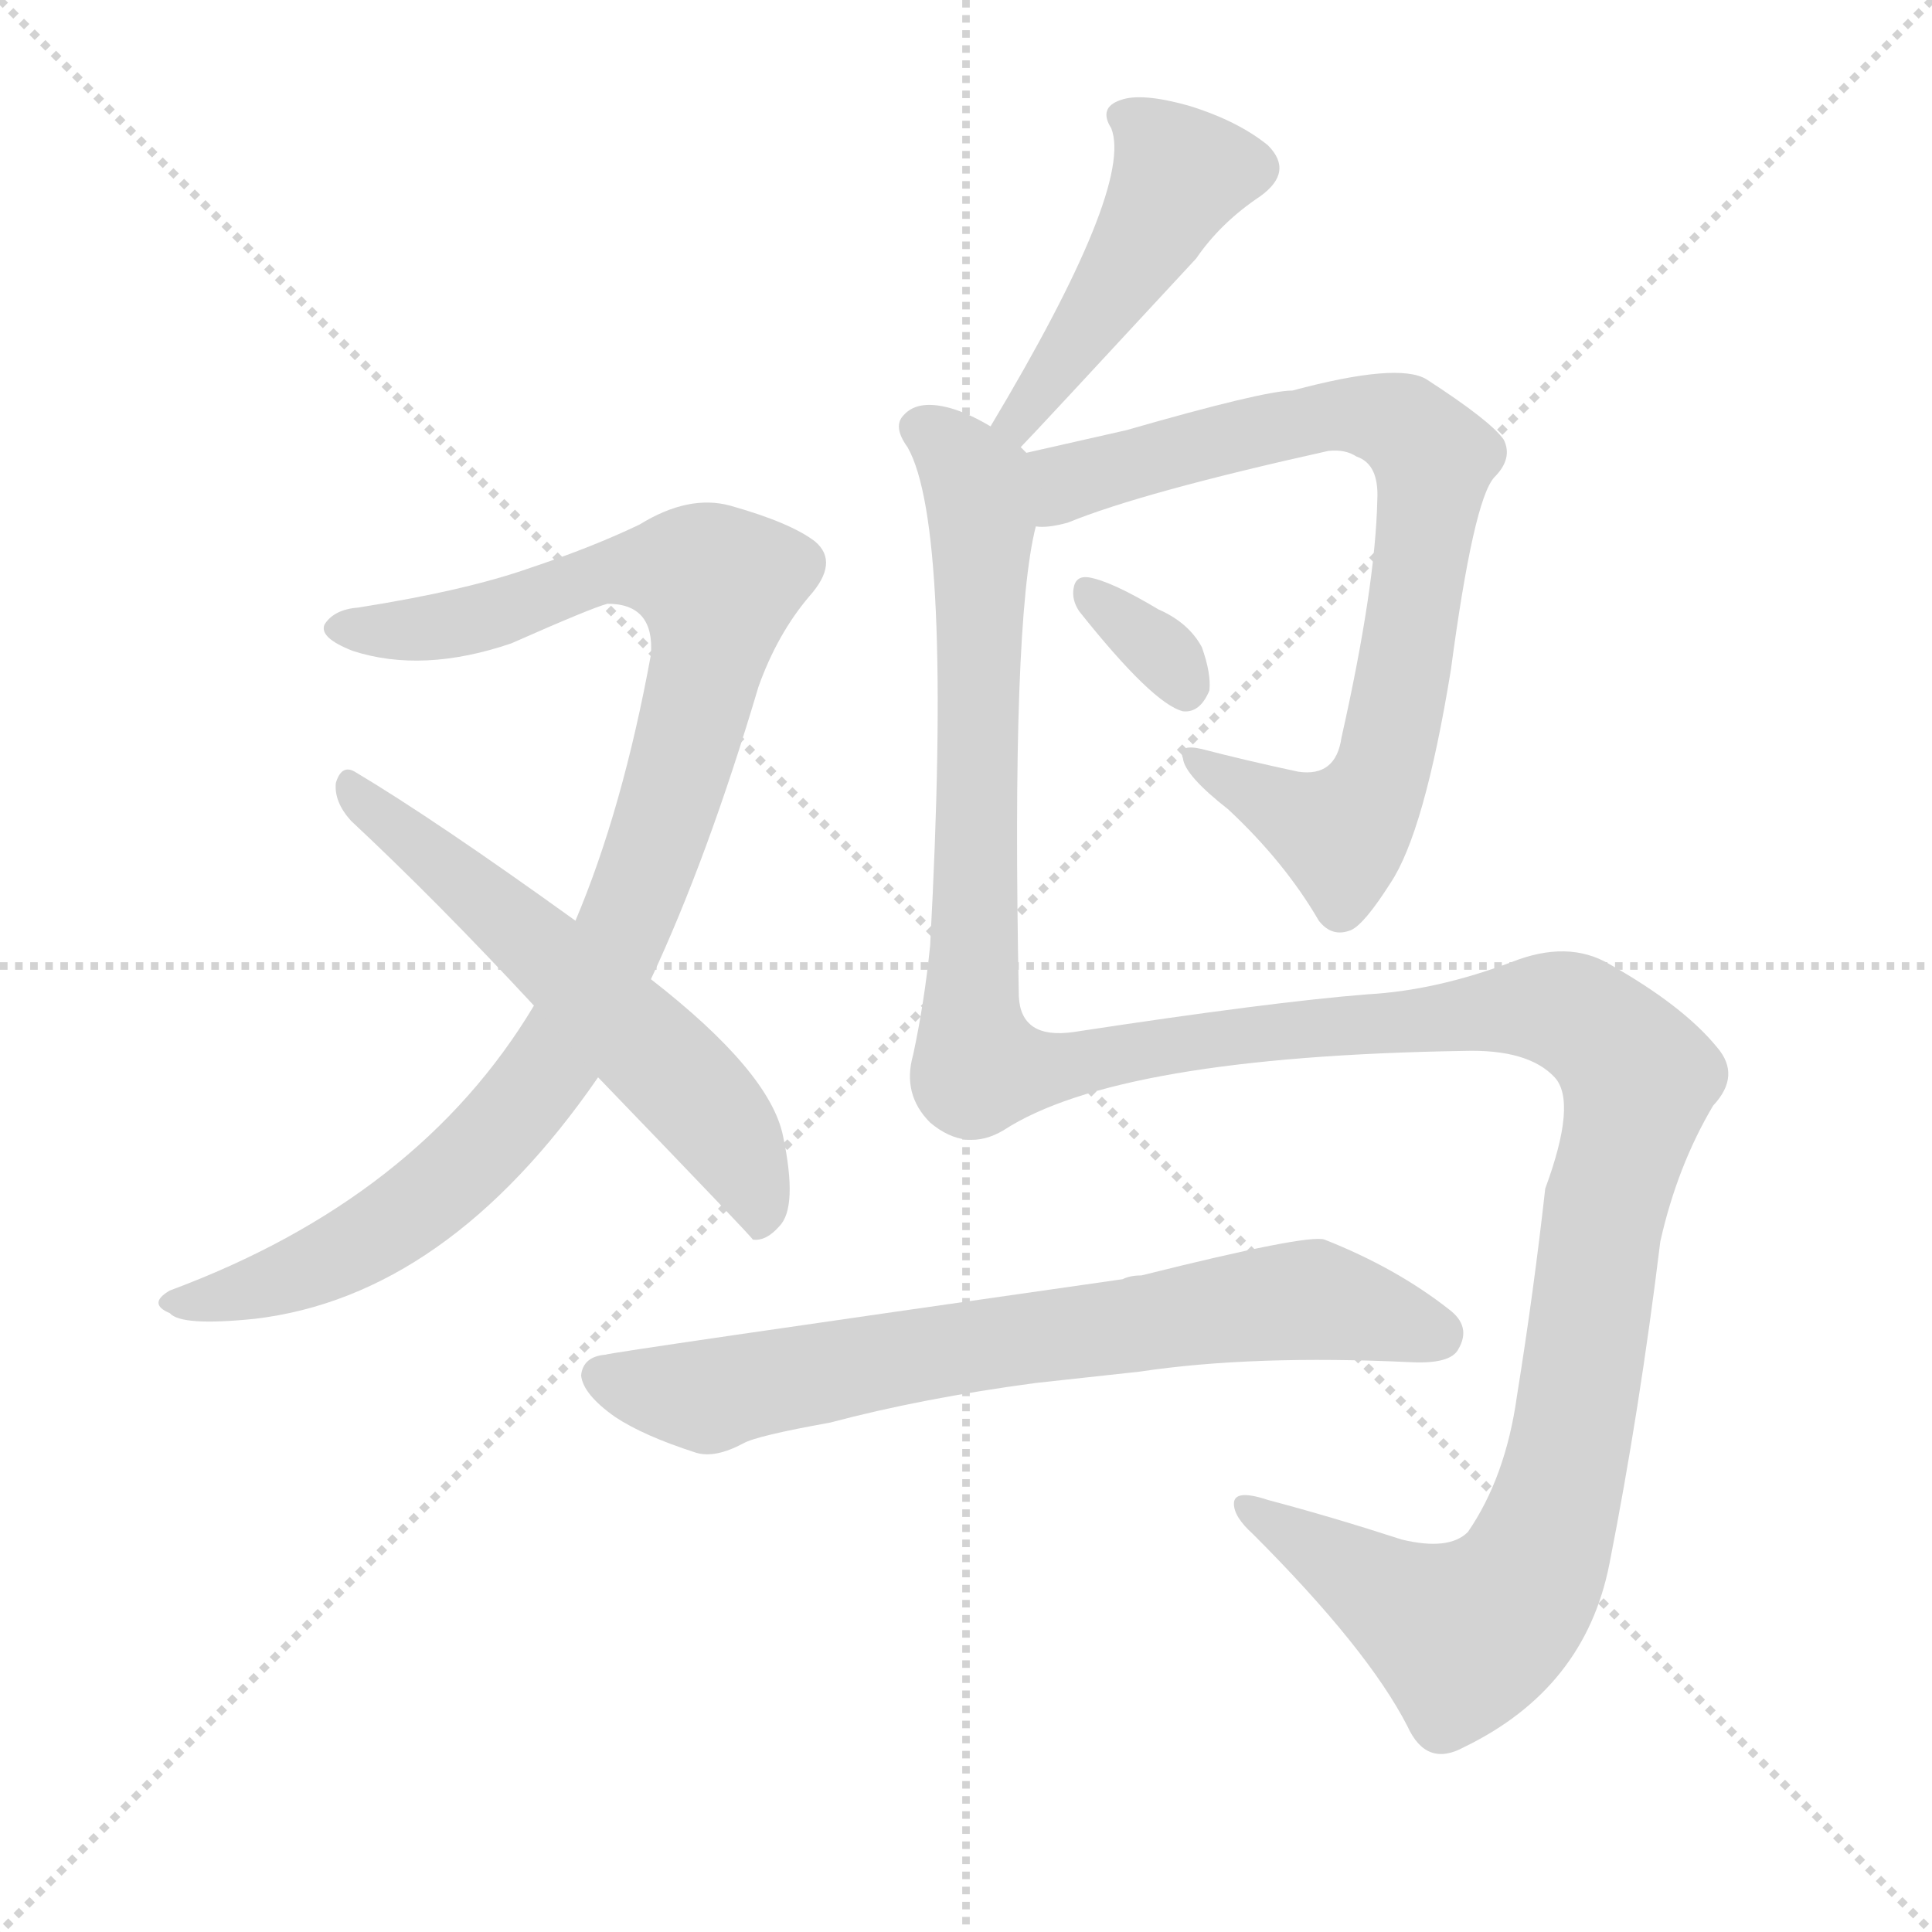
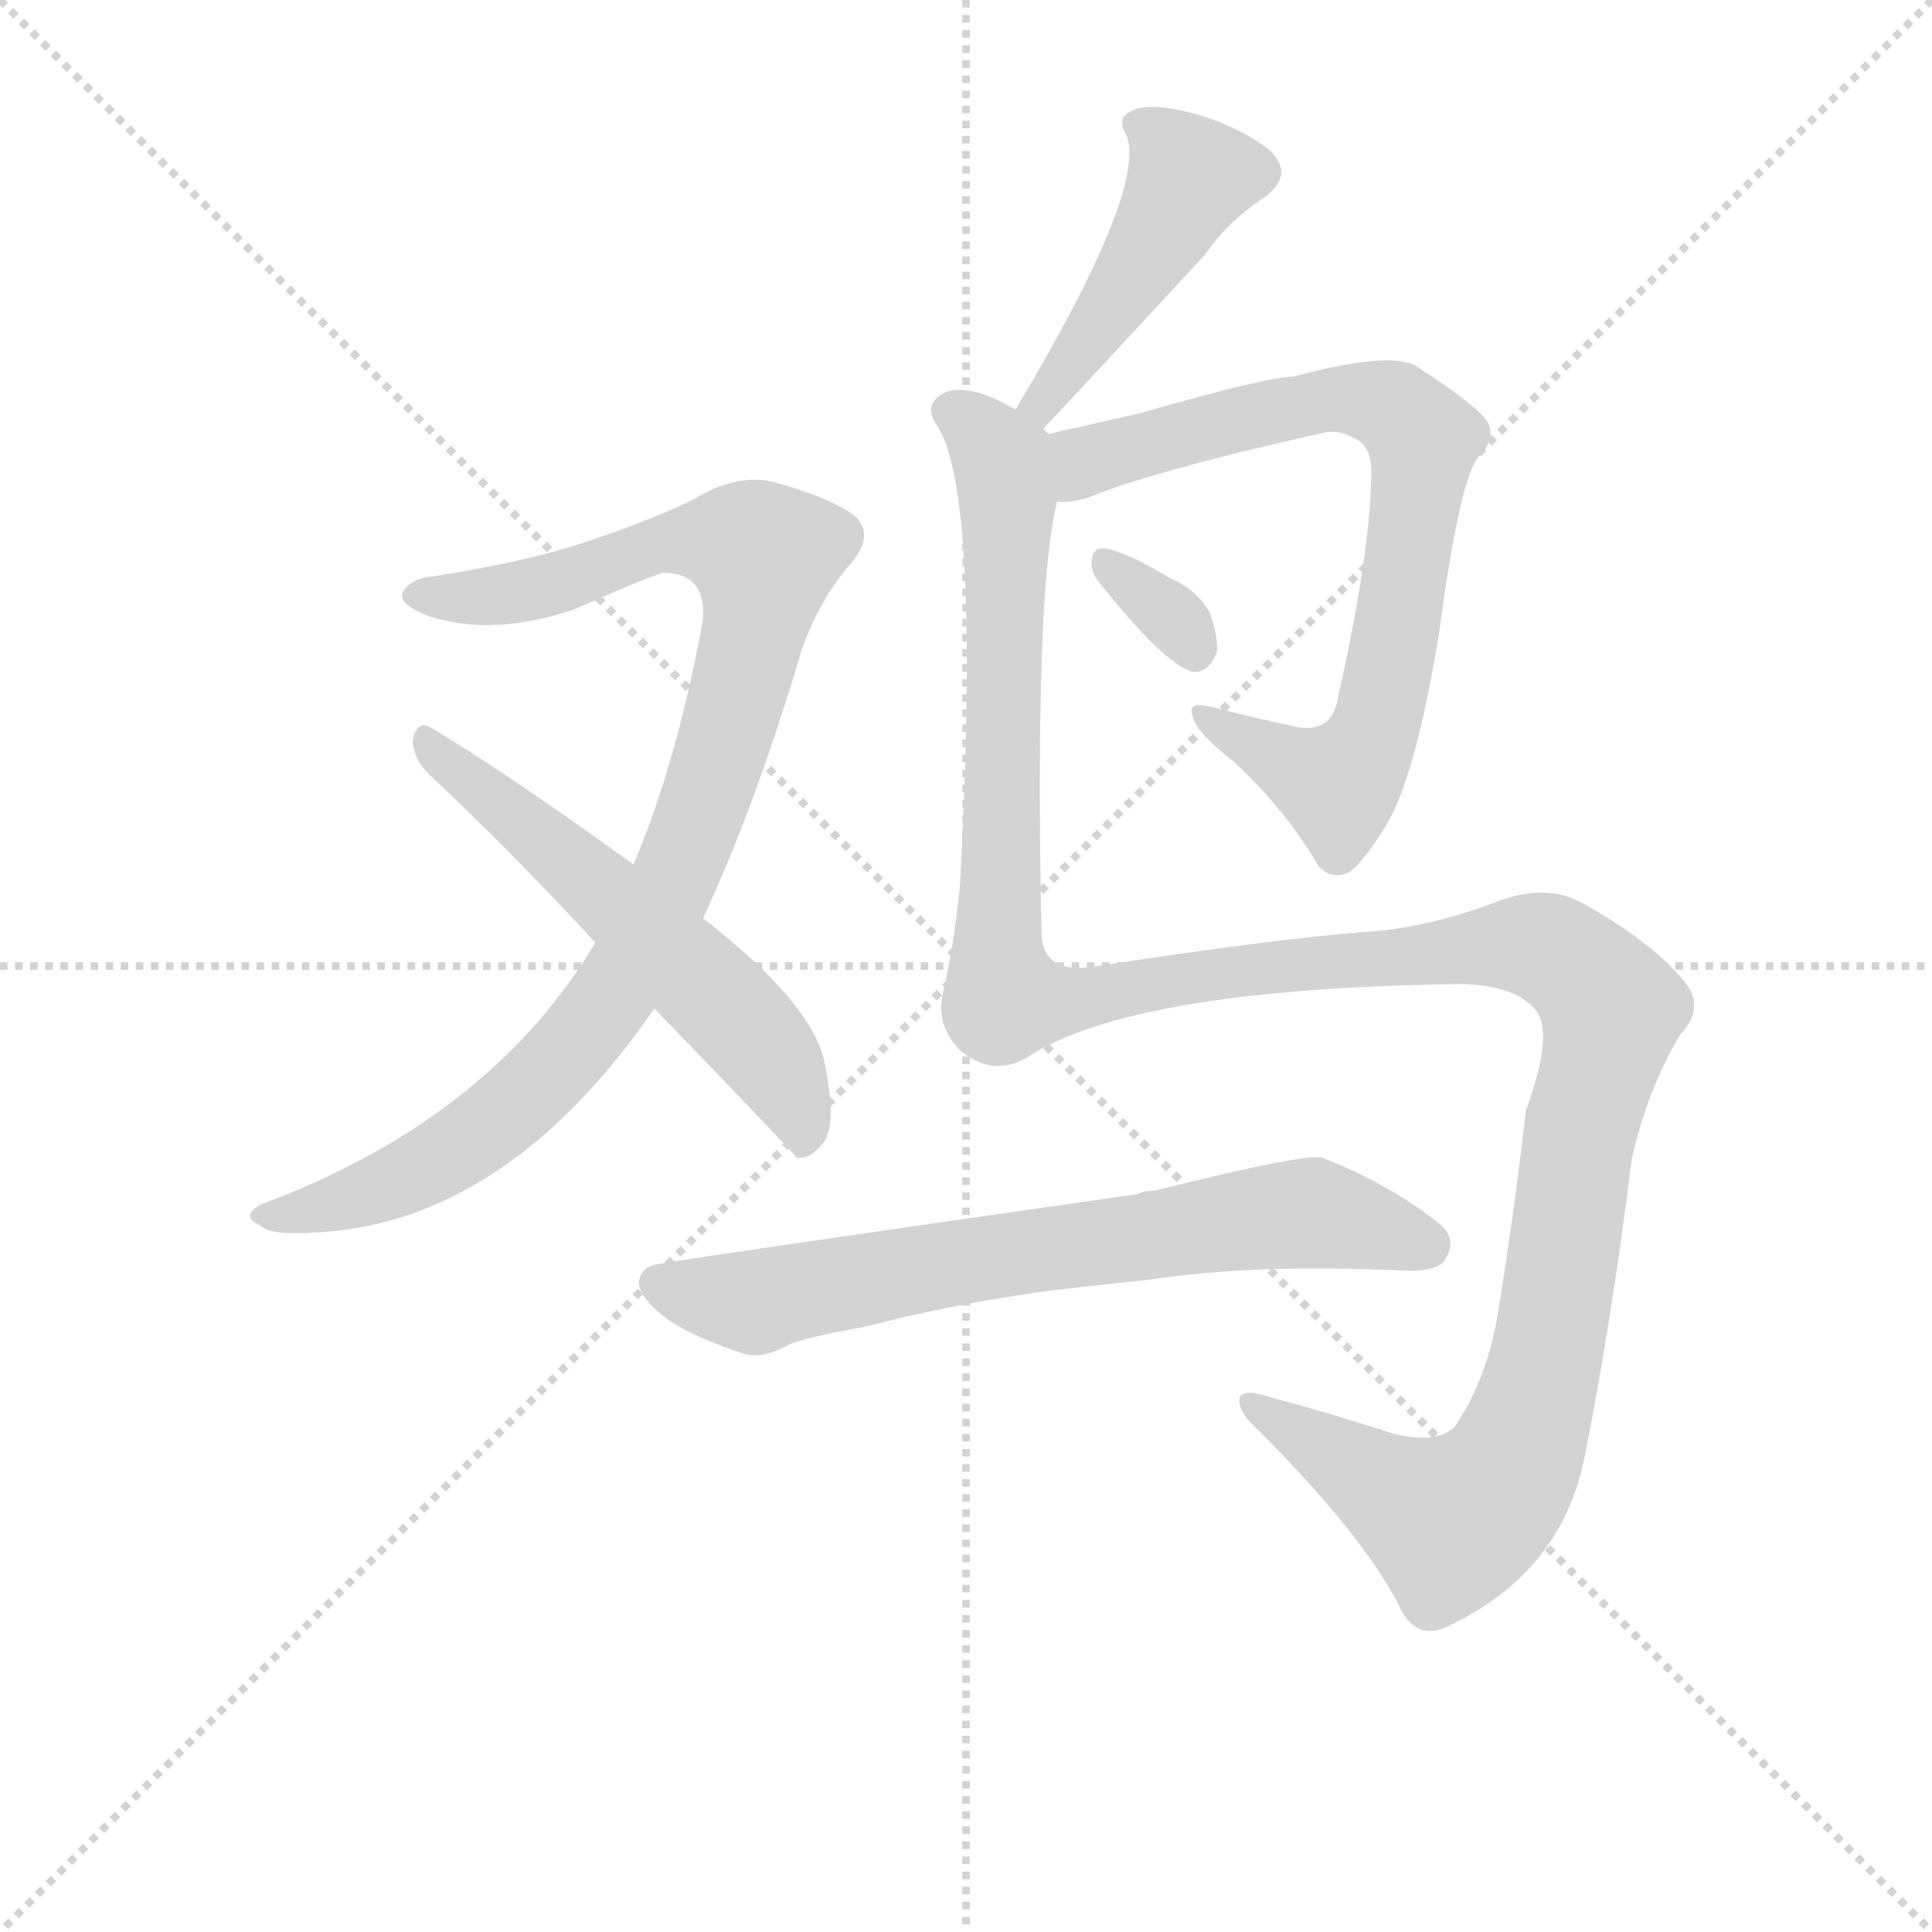
<svg xmlns="http://www.w3.org/2000/svg" version="1.1" viewBox="0 0 1024 1024">
  <g stroke="lightgray" stroke-dasharray="1,1" stroke-width="1" transform="scale(4, 4)">
    <line x1="0" y1="0" x2="256" y2="256" />
    <line x1="256" y1="0" x2="0" y2="256" />
    <line x1="128" y1="0" x2="128" y2="256" />
    <line x1="0" y1="128" x2="256" y2="128" />
  </g>
-   <g transform="scale(1, -1) translate(0, -900)">
+   <g transform="scale(0.92, -0.92) translate(60, -830)">
    <style type="text/css">
      
        @keyframes keyframes0 {
          from {
            stroke: blue;
            stroke-dashoffset: 974;
            stroke-width: 128;
          }
          76% {
            animation-timing-function: step-end;
            stroke: blue;
            stroke-dashoffset: 0;
            stroke-width: 128;
          }
          to {
            stroke: black;
            stroke-width: 1024;
          }
        }
        #make-me-a-hanzi-animation-0 {
          animation: keyframes0 1.043s both;
          animation-delay: 0s;
          animation-timing-function: linear;
        }
      
        @keyframes keyframes1 {
          from {
            stroke: blue;
            stroke-dashoffset: 580;
            stroke-width: 128;
          }
          65% {
            animation-timing-function: step-end;
            stroke: blue;
            stroke-dashoffset: 0;
            stroke-width: 128;
          }
          to {
            stroke: black;
            stroke-width: 1024;
          }
        }
        #make-me-a-hanzi-animation-1 {
          animation: keyframes1 0.722s both;
          animation-delay: 1.043s;
          animation-timing-function: linear;
        }
      
        @keyframes keyframes2 {
          from {
            stroke: blue;
            stroke-dashoffset: 461;
            stroke-width: 128;
          }
          60% {
            animation-timing-function: step-end;
            stroke: blue;
            stroke-dashoffset: 0;
            stroke-width: 128;
          }
          to {
            stroke: black;
            stroke-width: 1024;
          }
        }
        #make-me-a-hanzi-animation-2 {
          animation: keyframes2 0.625s both;
          animation-delay: 1.765s;
          animation-timing-function: linear;
        }
      
        @keyframes keyframes3 {
          from {
            stroke: blue;
            stroke-dashoffset: 776;
            stroke-width: 128;
          }
          72% {
            animation-timing-function: step-end;
            stroke: blue;
            stroke-dashoffset: 0;
            stroke-width: 128;
          }
          to {
            stroke: black;
            stroke-width: 1024;
          }
        }
        #make-me-a-hanzi-animation-3 {
          animation: keyframes3 0.882s both;
          animation-delay: 2.39s;
          animation-timing-function: linear;
        }
      
        @keyframes keyframes4 {
          from {
            stroke: blue;
            stroke-dashoffset: 327;
            stroke-width: 128;
          }
          52% {
            animation-timing-function: step-end;
            stroke: blue;
            stroke-dashoffset: 0;
            stroke-width: 128;
          }
          to {
            stroke: black;
            stroke-width: 1024;
          }
        }
        #make-me-a-hanzi-animation-4 {
          animation: keyframes4 0.516s both;
          animation-delay: 3.271s;
          animation-timing-function: linear;
        }
      
        @keyframes keyframes5 {
          from {
            stroke: blue;
            stroke-dashoffset: 1425;
            stroke-width: 128;
          }
          82% {
            animation-timing-function: step-end;
            stroke: blue;
            stroke-dashoffset: 0;
            stroke-width: 128;
          }
          to {
            stroke: black;
            stroke-width: 1024;
          }
        }
        #make-me-a-hanzi-animation-5 {
          animation: keyframes5 1.41s both;
          animation-delay: 3.787s;
          animation-timing-function: linear;
        }
      
        @keyframes keyframes6 {
          from {
            stroke: blue;
            stroke-dashoffset: 704;
            stroke-width: 128;
          }
          70% {
            animation-timing-function: step-end;
            stroke: blue;
            stroke-dashoffset: 0;
            stroke-width: 128;
          }
          to {
            stroke: black;
            stroke-width: 1024;
          }
        }
        #make-me-a-hanzi-animation-6 {
          animation: keyframes6 0.823s both;
          animation-delay: 5.197s;
          animation-timing-function: linear;
        }
      
    </style>
-     <path d="M 345 381 Q 375 445 402 536 Q 412 564 429 584 Q 445 602 432 613 Q 419 623 387 632 Q 365 638 339 622 Q 314 610 281 599 Q 247 587 190 578 Q 177 577 172 569 Q 169 562 187 555 Q 224 543 271 559 Q 314 578 322 580 Q 347 580 345 553 Q 330 471 305 412 L 283 367 Q 222 265 90 216 Q 78 209 90 204 Q 96 197 135 201 Q 237 213 317 329 L 345 381 Z" fill="lightgray" />
-     <path d="M 317 329 Q 398 245 399 243 Q 406 242 413 250 Q 423 260 415 298 Q 408 332 345 381 L 305 412 Q 230 466 188 491 Q 181 495 178 485 Q 177 475 186 465 Q 232 422 283 367 L 317 329 Z" fill="lightgray" />
-     <path d="M 541 663 Q 547 669 634 763 Q 647 782 668 796 Q 686 809 672 823 Q 656 836 630 844 Q 605 851 594 847 Q 582 843 589 832 Q 601 801 525 674 C 510 648 520 641 541 663 Z" fill="lightgray" />
-     <path d="M 549 621 Q 555 620 566 623 Q 605 639 704 661 Q 713 662 719 658 Q 731 654 730 635 Q 729 589 711 509 Q 708 488 688 491 Q 660 497 637 503 Q 624 506 627 498 Q 628 489 651 471 Q 681 443 699 412 Q 706 403 716 407 Q 723 410 737 432 Q 755 459 769 545 Q 781 635 792 647 Q 802 657 797 667 Q 790 677 756 699 Q 741 708 685 693 Q 670 693 597 672 Q 566 665 544 660 C 515 653 519 617 549 621 Z" fill="lightgray" />
-     <path d="M 572 576 Q 611 527 627 523 Q 636 522 641 534 Q 642 543 637 557 Q 630 570 614 577 Q 589 592 577 594 Q 570 595 569 588 Q 568 582 572 576 Z" fill="lightgray" />
-     <path d="M 532 301 Q 592 340 776 343 Q 810 344 824 329 Q 836 316 819 270 Q 813 216 804 160 Q 798 117 778 88 Q 768 78 743 84 Q 706 96 672 105 Q 654 111 654 103 Q 654 96 664 87 Q 725 26 746 -15 Q 756 -37 776 -26 Q 840 5 853 71 Q 869 152 880 242 Q 889 282 908 314 Q 923 330 910 345 Q 892 367 853 389 Q 831 402 801 390 Q 761 375 725 373 Q 674 369 569 353 Q 541 349 540 372 Q 536 570 549 621 C 554 651 554 653 544 660 Q 543 661 541 663 C 540 669 540 669 525 674 Q 515 680 506 683 Q 487 689 479 680 Q 473 674 481 663 Q 505 621 493 399 Q 490 369 484 341 Q 478 320 493 305 Q 512 289 532 301 Z" fill="lightgray" />
-     <path d="M 549 167 Q 577 170 604 173 Q 664 182 748 178 Q 769 177 773 185 Q 780 197 768 206 Q 740 228 702 243 Q 693 246 605 224 Q 599 224 595 222 Q 322 183 321 182 Q 309 181 308 171 Q 309 161 326 149 Q 341 139 369 130 Q 379 127 394 135 Q 401 139 440 146 Q 489 159 549 167 Z" fill="lightgray" />
+     <path d="M 345 301 Q 375 365 402 456 Q 412 484 429 504 Q 445 522 432 533 Q 419 543 387 552 Q 365 558 339 542 Q 314 530 281 519 Q 247 507 190 498 Q 177 497 172 489 Q 169 482 187 475 Q 224 463 271 479 Q 314 498 322 500 Q 347 500 345 473 Q 330 391 305 332 L 283 287 Q 222 185 90 136 Q 78 129 90 124 Q 96 117 135 121 Q 237 133 317 249 L 345 301 Z" fill="lightgray" />
+     <path d="M 317 249 Q 398 165 399 163 Q 406 162 413 170 Q 423 180 415 218 Q 408 252 345 301 L 305 332 Q 230 386 188 411 Q 181 415 178 405 Q 177 395 186 385 Q 232 342 283 287 L 317 249 Z" fill="lightgray" />
+     <path d="M 541 583 Q 547 589 634 683 Q 647 702 668 716 Q 686 729 672 743 Q 656 756 630 764 Q 605 771 594 767 Q 582 763 589 752 Q 601 721 525 594 C 510 568 520 561 541 583 Z" fill="lightgray" />
+     <path d="M 549 541 Q 555 540 566 543 Q 605 559 704 581 Q 713 582 719 578 Q 731 574 730 555 Q 729 509 711 429 Q 708 408 688 411 Q 660 417 637 423 Q 624 426 627 418 Q 628 409 651 391 Q 681 363 699 332 Q 706 323 716 327 Q 723 330 737 352 Q 755 379 769 465 Q 781 555 792 567 Q 802 577 797 587 Q 790 597 756 619 Q 741 628 685 613 Q 670 613 597 592 L 544 580 C 515 573 519 537 549 541 Z" fill="lightgray" />
+     <path d="M 572 496 Q 611 447 627 443 Q 636 442 641 454 Q 642 463 637 477 Q 630 490 614 497 Q 589 512 577 514 Q 570 515 569 508 Q 568 502 572 496 Z" fill="lightgray" />
+     <path d="M 532 221 Q 592 260 776 263 Q 810 264 824 249 Q 836 236 819 190 Q 813 136 804 80 Q 798 37 778 8 Q 768 -2 743 4 Q 706 16 672 25 Q 654 31 654 23 Q 654 16 664 7 Q 725 -54 746 -95 Q 756 -117 776 -106 Q 840 -75 853 -9 Q 869 72 880 162 Q 889 202 908 234 Q 923 250 910 265 Q 892 287 853 309 Q 831 322 801 310 Q 761 295 725 293 Q 674 289 569 273 Q 541 269 540 292 Q 536 490 549 541 C 554 571 554 573 544 580 L 541 583 C 540 589 540 589 525 594 Q 515 600 506 603 Q 487 609 479 600 Q 473 594 481 583 Q 505 541 493 319 Q 490 289 484 261 Q 478 240 493 225 Q 512 209 532 221 Z" fill="lightgray" />
+     <path d="M 549 87 L 604 93 Q 664 102 748 98 Q 769 97 773 105 Q 780 117 768 126 Q 740 148 702 163 Q 693 166 605 144 Q 599 144 595 142 Q 322 103 321 102 Q 309 101 308 91 Q 309 81 326 69 Q 341 59 369 50 Q 379 47 394 55 Q 401 59 440 66 Q 489 79 549 87 Z" fill="lightgray" />
    <clipPath id="make-me-a-hanzi-clip-0">
-       <path d="M 345 381 Q 375 445 402 536 Q 412 564 429 584 Q 445 602 432 613 Q 419 623 387 632 Q 365 638 339 622 Q 314 610 281 599 Q 247 587 190 578 Q 177 577 172 569 Q 169 562 187 555 Q 224 543 271 559 Q 314 578 322 580 Q 347 580 345 553 Q 330 471 305 412 L 283 367 Q 222 265 90 216 Q 78 209 90 204 Q 96 197 135 201 Q 237 213 317 329 L 345 381 Z" />
-     </clipPath>
-     <path clip-path="url(#make-me-a-hanzi-clip-0)" d="M 180 568 L 232 567 L 275 577 L 325 598 L 360 598 L 381 589 L 368 520 L 341 434 L 307 360 L 281 320 L 247 282 L 189 239 L 140 218 L 97 210" fill="none" id="make-me-a-hanzi-animation-0" stroke-dasharray="846 1692" stroke-linecap="round" />
+       <path d="M 345 301 Q 375 365 402 456 Q 412 484 429 504 Q 445 522 432 533 Q 419 543 387 552 Q 365 558 339 542 Q 314 530 281 519 Q 247 507 190 498 Q 177 497 172 489 Q 169 482 187 475 Q 224 463 271 479 Q 314 498 322 500 Q 347 500 345 473 Q 330 391 305 332 L 283 287 Q 222 185 90 136 Q 78 129 90 124 Q 96 117 135 121 Q 237 133 317 249 L 345 301 Z" />
+     </clipPath>
+     <path clip-path="url(#make-me-a-hanzi-clip-0)" d="M 180 488 L 232 487 L 275 497 L 325 518 L 360 518 L 381 509 L 368 440 L 341 354 L 307 280 L 281 240 L 247 202 L 189 159 L 140 138 L 97 130" fill="none" id="make-me-a-hanzi-animation-0" stroke-dasharray="846 1692" stroke-linecap="round" />
    <clipPath id="make-me-a-hanzi-clip-1">
-       <path d="M 317 329 Q 398 245 399 243 Q 406 242 413 250 Q 423 260 415 298 Q 408 332 345 381 L 305 412 Q 230 466 188 491 Q 181 495 178 485 Q 177 475 186 465 Q 232 422 283 367 L 317 329 Z" />
-     </clipPath>
-     <path clip-path="url(#make-me-a-hanzi-clip-1)" d="M 187 481 L 256 425 L 371 317 L 393 286 L 405 249" fill="none" id="make-me-a-hanzi-animation-1" stroke-dasharray="452 904" stroke-linecap="round" />
+       <path d="M 317 249 Q 398 165 399 163 Q 406 162 413 170 Q 423 180 415 218 Q 408 252 345 301 L 305 332 Q 230 386 188 411 Q 181 415 178 405 Q 177 395 186 385 Q 232 342 283 287 L 317 249 Z" />
+     </clipPath>
+     <path clip-path="url(#make-me-a-hanzi-clip-1)" d="M 187 401 L 256 345 L 371 237 L 393 206 L 405 169" fill="none" id="make-me-a-hanzi-animation-1" stroke-dasharray="452 904" stroke-linecap="round" />
    <clipPath id="make-me-a-hanzi-clip-2">
-       <path d="M 541 663 Q 547 669 634 763 Q 647 782 668 796 Q 686 809 672 823 Q 656 836 630 844 Q 605 851 594 847 Q 582 843 589 832 Q 601 801 525 674 C 510 648 520 641 541 663 Z" />
-     </clipPath>
-     <path clip-path="url(#make-me-a-hanzi-clip-2)" d="M 600 837 L 625 806 L 579 730 L 539 682 L 538 668" fill="none" id="make-me-a-hanzi-animation-2" stroke-dasharray="333 666" stroke-linecap="round" />
+       <path d="M 541 583 Q 547 589 634 683 Q 647 702 668 716 Q 686 729 672 743 Q 656 756 630 764 Q 605 771 594 767 Q 582 763 589 752 Q 601 721 525 594 C 510 568 520 561 541 583 Z" />
+     </clipPath>
+     <path clip-path="url(#make-me-a-hanzi-clip-2)" d="M 600 757 L 625 726 L 579 650 L 539 602 L 538 588" fill="none" id="make-me-a-hanzi-animation-2" stroke-dasharray="333 666" stroke-linecap="round" />
    <clipPath id="make-me-a-hanzi-clip-3">
-       <path d="M 549 621 Q 555 620 566 623 Q 605 639 704 661 Q 713 662 719 658 Q 731 654 730 635 Q 729 589 711 509 Q 708 488 688 491 Q 660 497 637 503 Q 624 506 627 498 Q 628 489 651 471 Q 681 443 699 412 Q 706 403 716 407 Q 723 410 737 432 Q 755 459 769 545 Q 781 635 792 647 Q 802 657 797 667 Q 790 677 756 699 Q 741 708 685 693 Q 670 693 597 672 Q 566 665 544 660 C 515 653 519 617 549 621 Z" />
-     </clipPath>
-     <path clip-path="url(#make-me-a-hanzi-clip-3)" d="M 553 628 L 566 645 L 699 680 L 743 674 L 760 657 L 740 520 L 718 466 L 711 459 L 684 468 L 634 497" fill="none" id="make-me-a-hanzi-animation-3" stroke-dasharray="648 1296" stroke-linecap="round" />
+       <path d="M 549 541 Q 555 540 566 543 Q 605 559 704 581 Q 713 582 719 578 Q 731 574 730 555 Q 729 509 711 429 Q 708 408 688 411 Q 660 417 637 423 Q 624 426 627 418 Q 628 409 651 391 Q 681 363 699 332 Q 706 323 716 327 Q 723 330 737 352 Q 755 379 769 465 Q 781 555 792 567 Q 802 577 797 587 Q 790 597 756 619 Q 741 628 685 613 Q 670 613 597 592 L 544 580 C 515 573 519 537 549 541 Z" />
+     </clipPath>
+     <path clip-path="url(#make-me-a-hanzi-clip-3)" d="M 553 548 L 568 566 L 699 600 L 743 594 L 760 577 L 740 440 L 718 386 L 711 379 L 684 388 L 634 417" fill="none" id="make-me-a-hanzi-animation-3" stroke-dasharray="648 1296" stroke-linecap="round" />
    <clipPath id="make-me-a-hanzi-clip-4">
-       <path d="M 572 576 Q 611 527 627 523 Q 636 522 641 534 Q 642 543 637 557 Q 630 570 614 577 Q 589 592 577 594 Q 570 595 569 588 Q 568 582 572 576 Z" />
-     </clipPath>
-     <path clip-path="url(#make-me-a-hanzi-clip-4)" d="M 578 584 L 612 558 L 628 535" fill="none" id="make-me-a-hanzi-animation-4" stroke-dasharray="199 398" stroke-linecap="round" />
+       <path d="M 572 496 Q 611 447 627 443 Q 636 442 641 454 Q 642 463 637 477 Q 630 490 614 497 Q 589 512 577 514 Q 570 515 569 508 Q 568 502 572 496 Z" />
+     </clipPath>
+     <path clip-path="url(#make-me-a-hanzi-clip-4)" d="M 578 504 L 612 478 L 628 455" fill="none" id="make-me-a-hanzi-animation-4" stroke-dasharray="199 398" stroke-linecap="round" />
    <clipPath id="make-me-a-hanzi-clip-5">
-       <path d="M 532 301 Q 592 340 776 343 Q 810 344 824 329 Q 836 316 819 270 Q 813 216 804 160 Q 798 117 778 88 Q 768 78 743 84 Q 706 96 672 105 Q 654 111 654 103 Q 654 96 664 87 Q 725 26 746 -15 Q 756 -37 776 -26 Q 840 5 853 71 Q 869 152 880 242 Q 889 282 908 314 Q 923 330 910 345 Q 892 367 853 389 Q 831 402 801 390 Q 761 375 725 373 Q 674 369 569 353 Q 541 349 540 372 Q 536 570 549 621 C 554 651 554 653 544 660 Q 543 661 541 663 C 540 669 540 669 525 674 Q 515 680 506 683 Q 487 689 479 680 Q 473 674 481 663 Q 505 621 493 399 Q 490 369 484 341 Q 478 320 493 305 Q 512 289 532 301 Z" />
-     </clipPath>
-     <path clip-path="url(#make-me-a-hanzi-clip-5)" d="M 489 673 L 514 650 L 521 624 L 514 373 L 519 334 L 545 332 L 620 347 L 816 366 L 844 357 L 869 327 L 853 271 L 828 114 L 802 53 L 776 33 L 661 101" fill="none" id="make-me-a-hanzi-animation-5" stroke-dasharray="1297 2594" stroke-linecap="round" />
+       <path d="M 532 221 Q 592 260 776 263 Q 810 264 824 249 Q 836 236 819 190 Q 813 136 804 80 Q 798 37 778 8 Q 768 -2 743 4 Q 706 16 672 25 Q 654 31 654 23 Q 654 16 664 7 Q 725 -54 746 -95 Q 756 -117 776 -106 Q 840 -75 853 -9 Q 869 72 880 162 Q 889 202 908 234 Q 923 250 910 265 Q 892 287 853 309 Q 831 322 801 310 Q 761 295 725 293 Q 674 289 569 273 Q 541 269 540 292 Q 536 490 549 541 C 554 571 554 573 544 580 L 541 583 C 540 589 540 589 525 594 Q 515 600 506 603 Q 487 609 479 600 Q 473 594 481 583 Q 505 541 493 319 Q 490 289 484 261 Q 478 240 493 225 Q 512 209 532 221 Z" />
+     </clipPath>
+     <path clip-path="url(#make-me-a-hanzi-clip-5)" d="M 489 593 L 514 570 L 521 544 L 514 293 L 519 254 L 545 252 L 620 267 L 816 286 L 844 277 L 869 247 L 853 191 L 828 34 L 802 -27 L 776 -47 L 661 21" fill="none" id="make-me-a-hanzi-animation-5" stroke-dasharray="1297 2594" stroke-linecap="round" />
    <clipPath id="make-me-a-hanzi-clip-6">
-       <path d="M 549 167 Q 577 170 604 173 Q 664 182 748 178 Q 769 177 773 185 Q 780 197 768 206 Q 740 228 702 243 Q 693 246 605 224 Q 599 224 595 222 Q 322 183 321 182 Q 309 181 308 171 Q 309 161 326 149 Q 341 139 369 130 Q 379 127 394 135 Q 401 139 440 146 Q 489 159 549 167 Z" />
-     </clipPath>
-     <path clip-path="url(#make-me-a-hanzi-clip-6)" d="M 320 170 L 375 160 L 528 190 L 690 211 L 761 193" fill="none" id="make-me-a-hanzi-animation-6" stroke-dasharray="576 1152" stroke-linecap="round" />
+       <path d="M 549 87 L 604 93 Q 664 102 748 98 Q 769 97 773 105 Q 780 117 768 126 Q 740 148 702 163 Q 693 166 605 144 Q 599 144 595 142 Q 322 103 321 102 Q 309 101 308 91 Q 309 81 326 69 Q 341 59 369 50 Q 379 47 394 55 Q 401 59 440 66 Q 489 79 549 87 Z" />
+     </clipPath>
+     <path clip-path="url(#make-me-a-hanzi-clip-6)" d="M 320 90 L 375 80 L 528 110 L 690 131 L 761 113" fill="none" id="make-me-a-hanzi-animation-6" stroke-dasharray="576 1152" stroke-linecap="round" />
  </g>
</svg>
